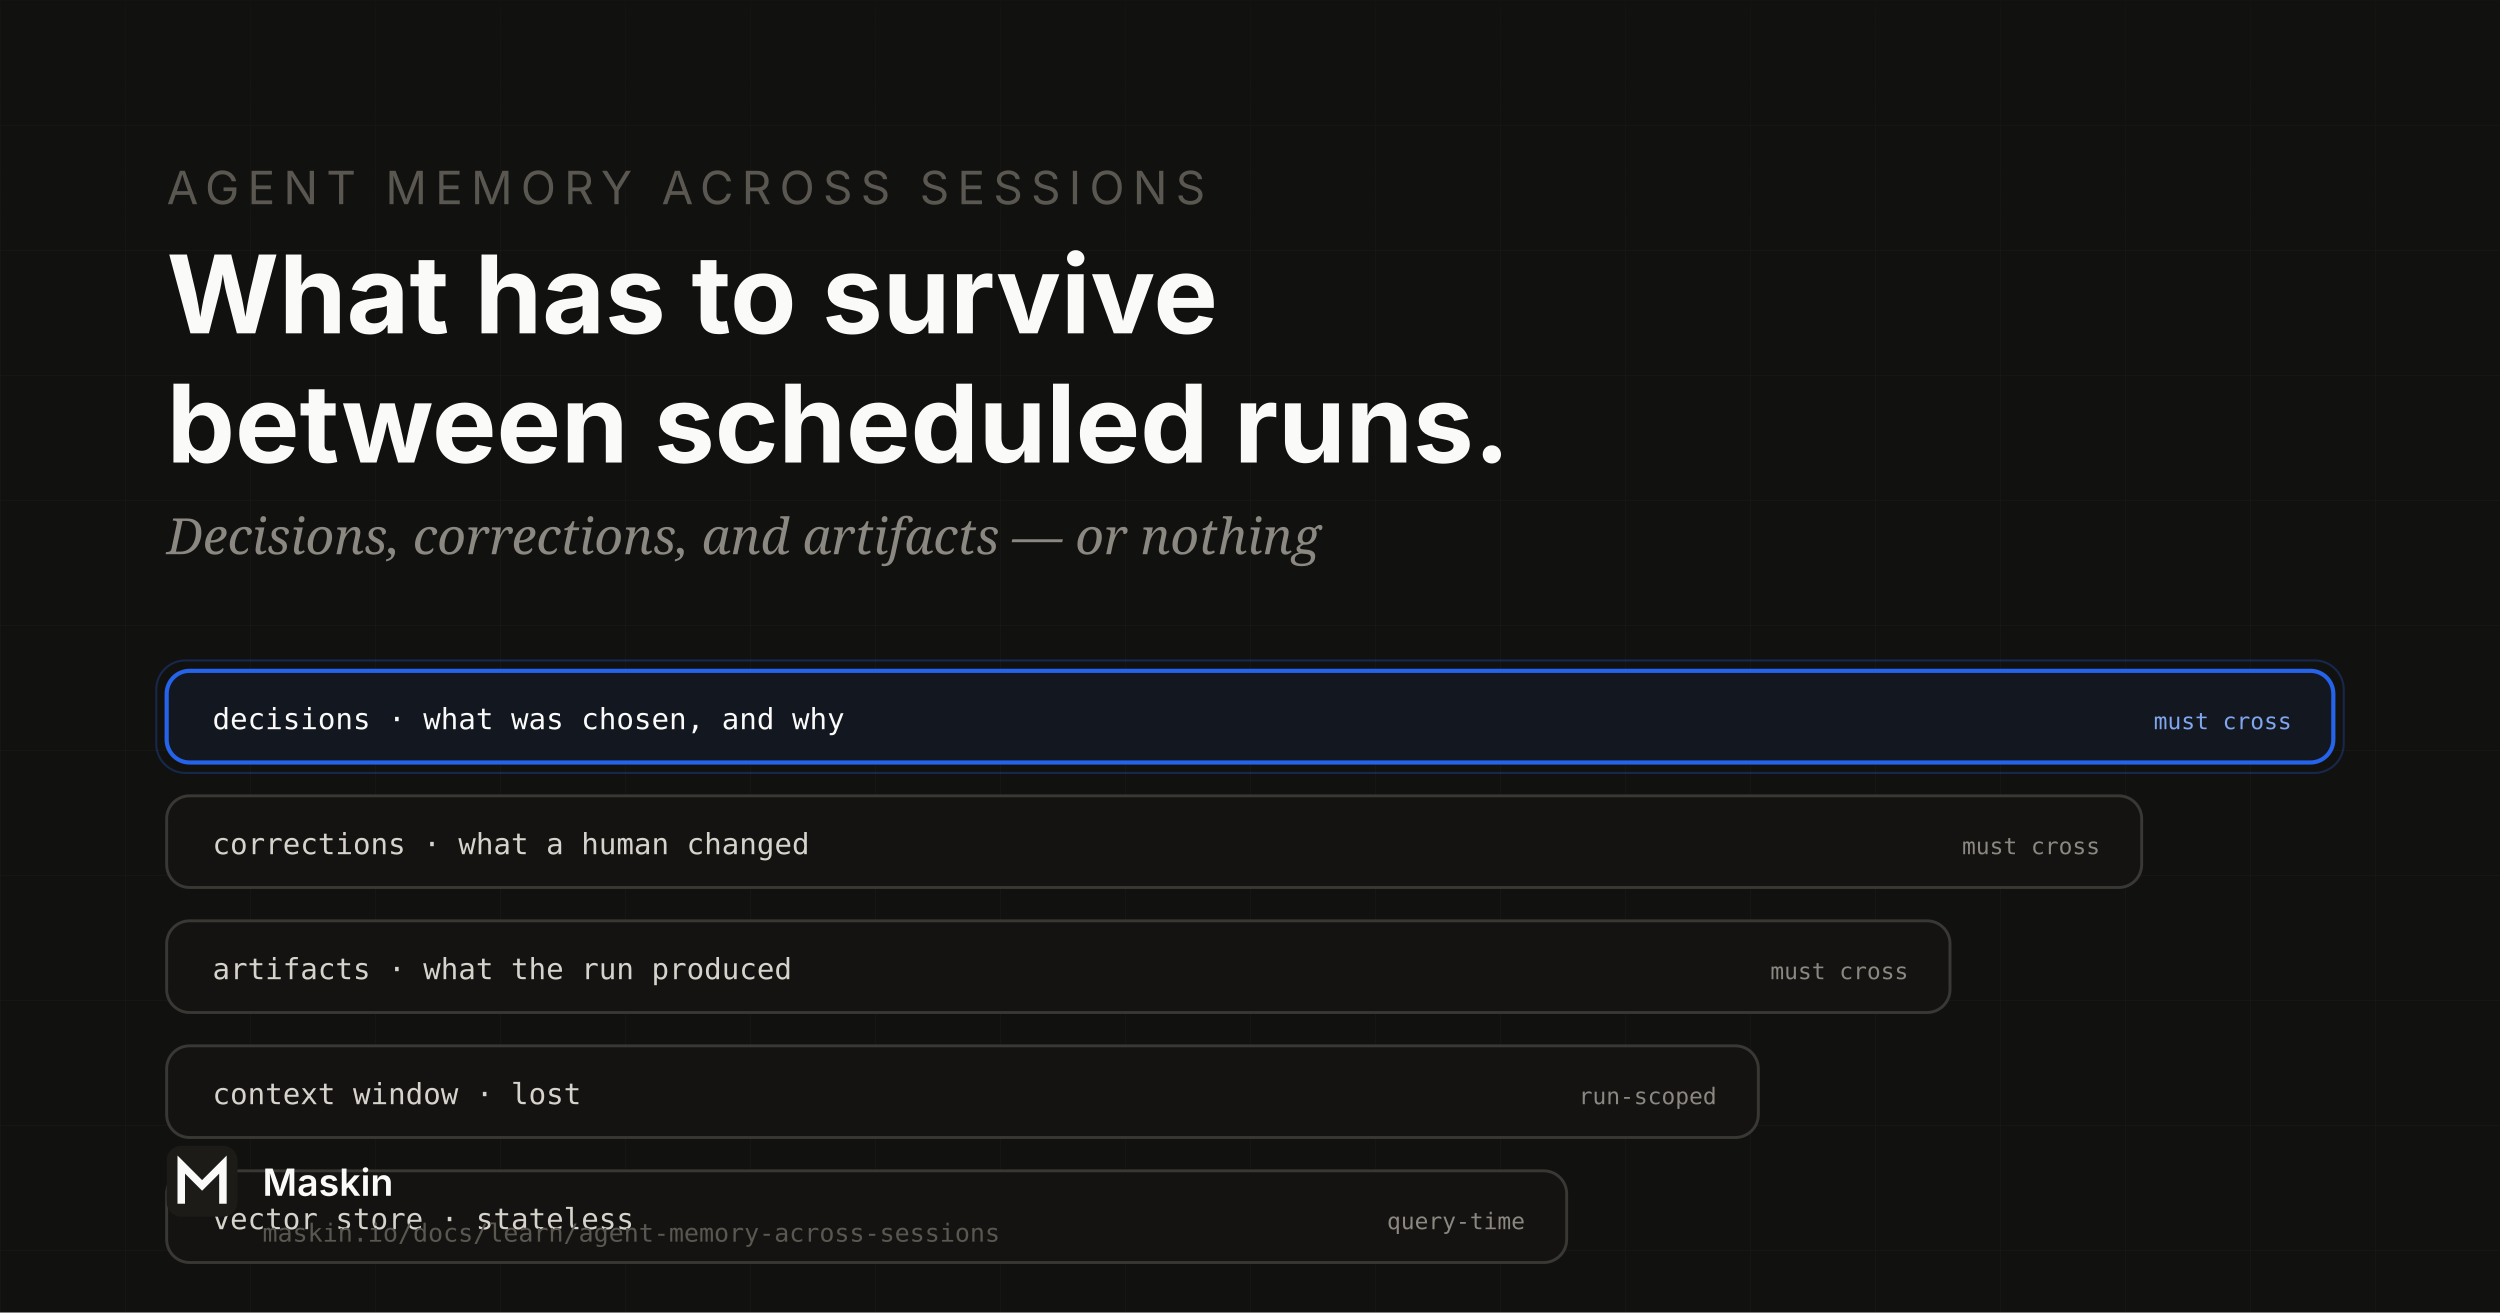
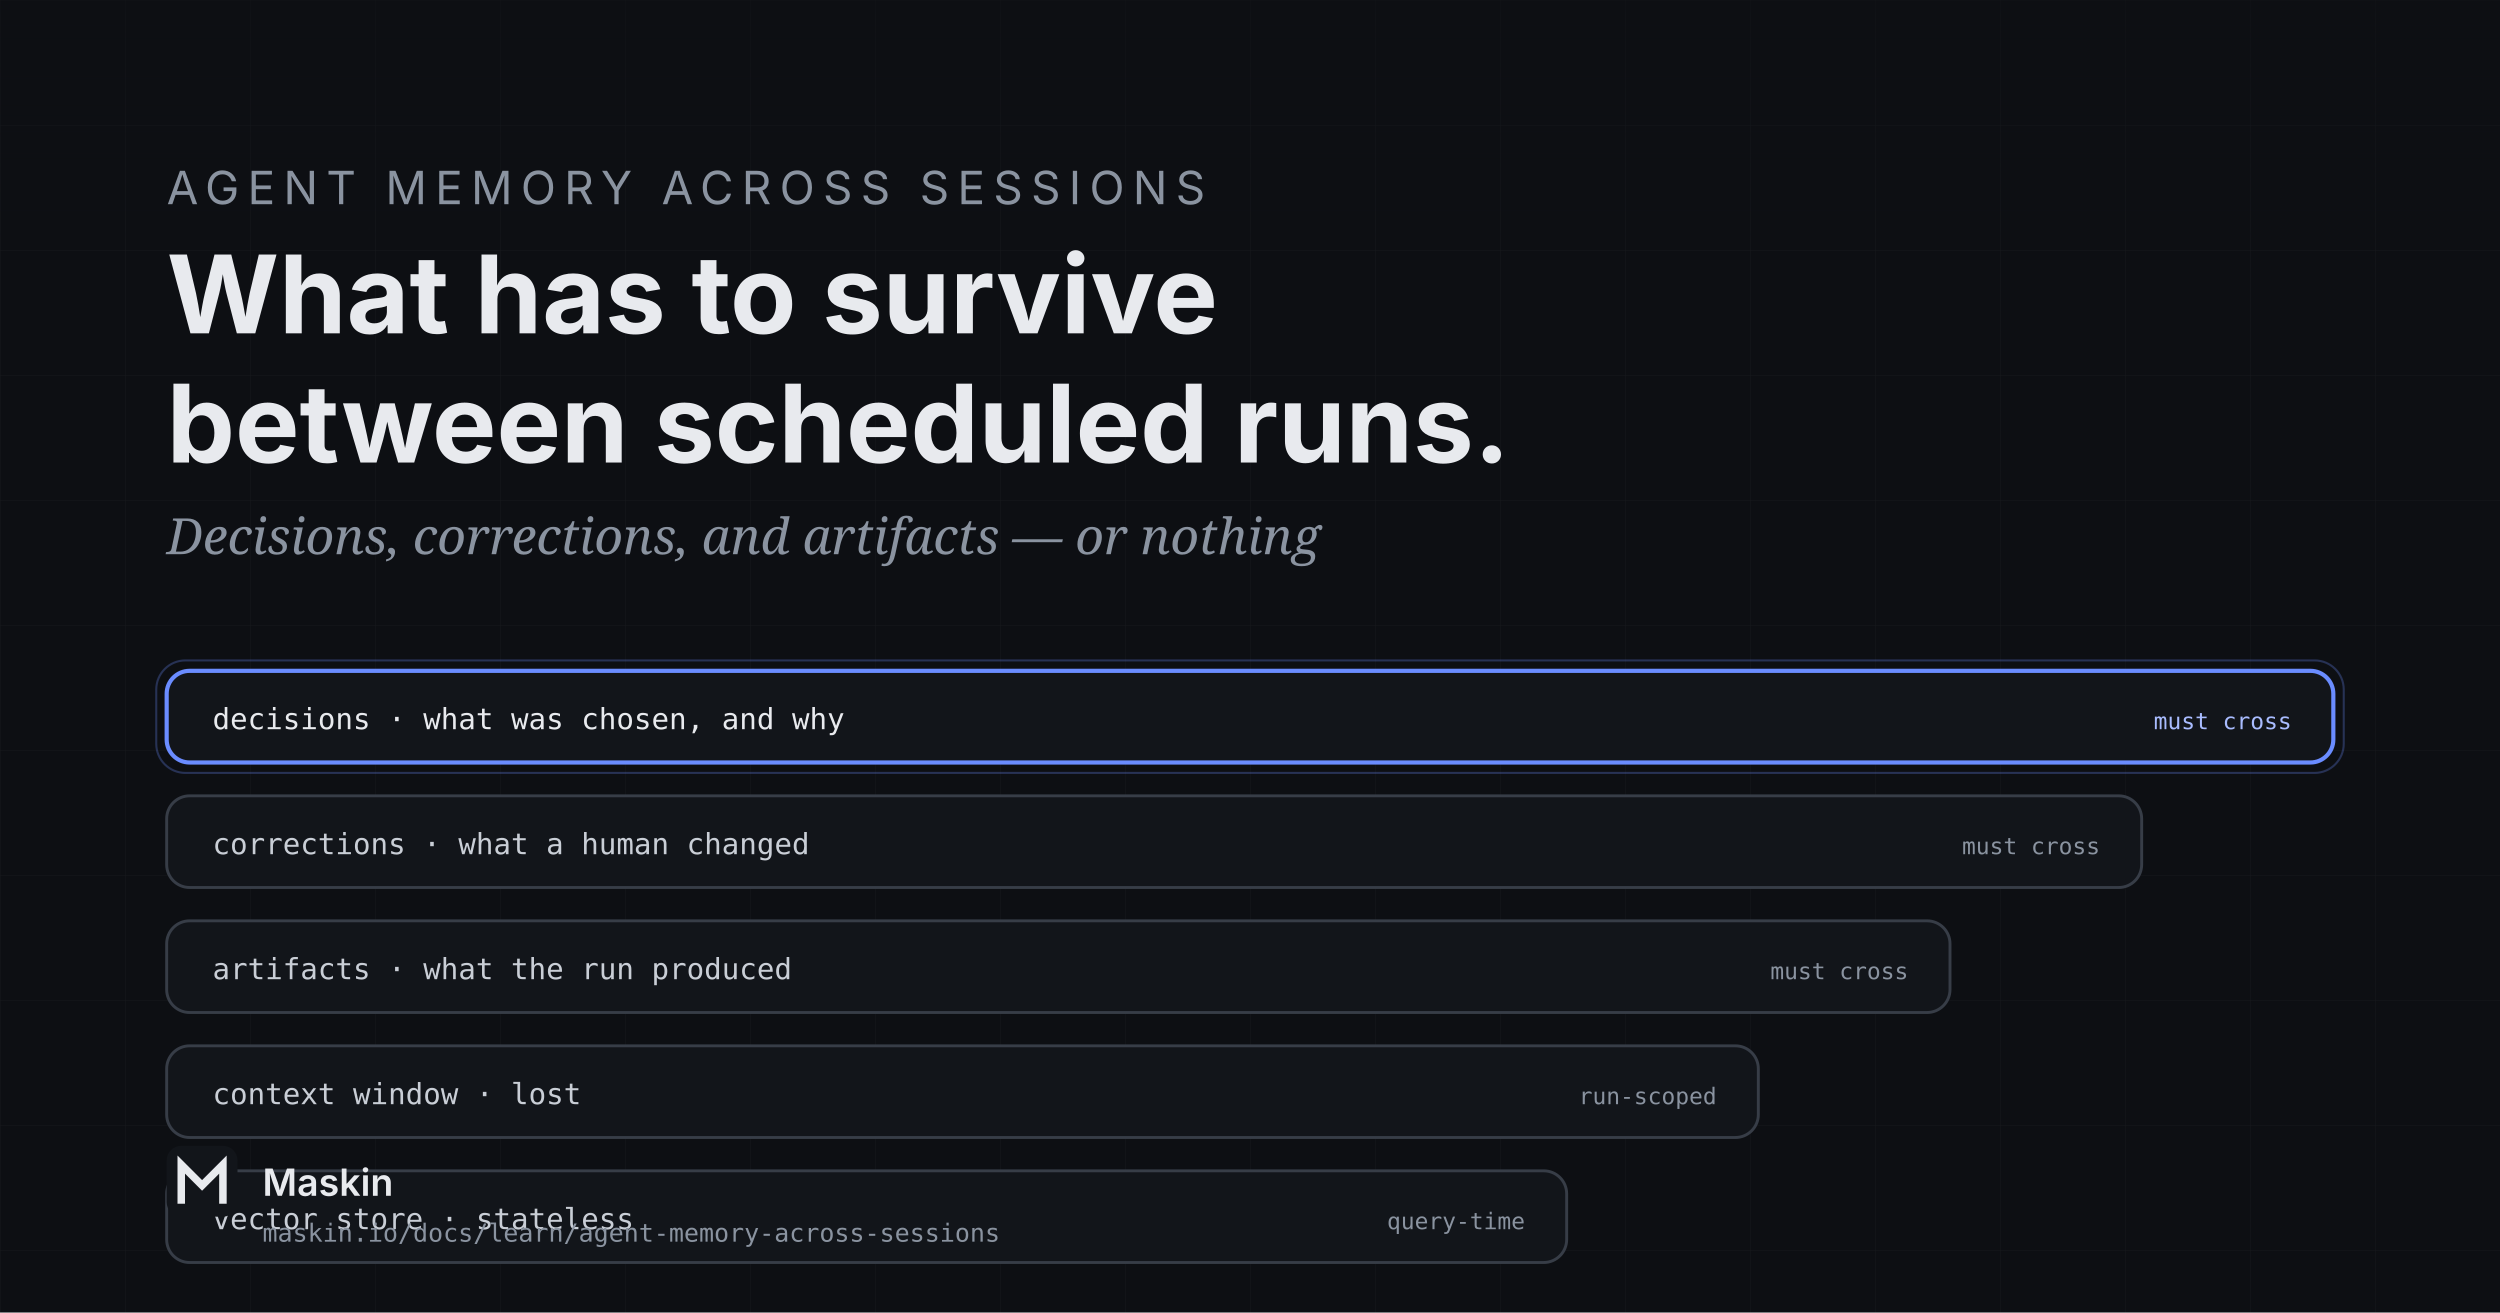
<svg xmlns="http://www.w3.org/2000/svg" width="1200" height="630" viewBox="0 0 1200 630">
  <defs>
    <pattern id="grid" width="60" height="60" patternUnits="userSpaceOnUse">
      <path d="M 60 0 L 0 0 0 60" fill="none" stroke="#FFFFFF" stroke-width="0.4" opacity="0.05" />
    </pattern>
    <linearGradient id="topFade" x1="0" y1="0" x2="0" y2="1">
-       <stop offset="0%" stop-color="#111110" stop-opacity="0.5" />
-       <stop offset="100%" stop-color="#111110" stop-opacity="0" />
+       <stop offset="0%" stop-color="#0d0f13" stop-opacity="0.5" />
+       <stop offset="100%" stop-color="#0d0f13" stop-opacity="0" />
    </linearGradient>
  </defs>
-   <rect width="1200" height="630" fill="#111110" />
+   <rect width="1200" height="630" fill="#0d0f13" />
  <rect width="1200" height="630" fill="url(#grid)" />
  <rect width="1200" height="120" fill="url(#topFade)" />
-   <text x="80" y="98" font-family="Schibsted Grotesk, Inter, system-ui, sans-serif" font-size="22" fill="#5A5751" letter-spacing="4">AGENT MEMORY ACROSS SESSIONS</text>
-   <text x="80" y="160" font-family="Schibsted Grotesk, Inter, system-ui, sans-serif" font-size="52" font-weight="700" fill="#FAFAF8">What has to survive</text>
-   <text x="80" y="222" font-family="Schibsted Grotesk, Inter, system-ui, sans-serif" font-size="52" font-weight="700" fill="#FAFAF8">between scheduled runs.</text>
-   <text x="80" y="266" font-family="Newsreader, Georgia, serif" font-size="24" font-style="italic" fill="#8B8781">Decisions, corrections, and artifacts — or nothing</text>
+   <text x="80" y="98" font-family="Schibsted Grotesk, Inter, system-ui, sans-serif" font-size="22" fill="#8a93a0" letter-spacing="4">AGENT MEMORY ACROSS SESSIONS</text>
+   <text x="80" y="160" font-family="Schibsted Grotesk, Inter, system-ui, sans-serif" font-size="52" font-weight="700" fill="#e8eaee">What has to survive</text>
+   <text x="80" y="222" font-family="Schibsted Grotesk, Inter, system-ui, sans-serif" font-size="52" font-weight="700" fill="#e8eaee">between scheduled runs.</text>
+   <text x="80" y="266" font-family="Newsreader, Georgia, serif" font-size="24" font-style="italic" fill="#8a93a0">Decisions, corrections, and artifacts — or nothing</text>
  <g id="tiers">
-     <rect x="75" y="317" width="1050" height="54" rx="14" fill="none" stroke="#2563EB" stroke-width="1" opacity="0.28" />
-     <rect x="80" y="322" width="1040" height="44" rx="11" fill="#131720" stroke="#2563EB" stroke-width="2" />
-     <text x="102" y="350" font-family="JetBrains Mono, ui-monospace, monospace" font-size="14" fill="#FAFAF8">decisions · what was chosen, and why</text>
-     <text x="1100" y="350" text-anchor="end" font-family="JetBrains Mono, ui-monospace, monospace" font-size="11" fill="#7FA6EE">must cross</text>
-     <rect x="80" y="382" width="948" height="44" rx="11" fill="#141311" stroke="#3A3835" stroke-width="1.4" />
-     <text x="102" y="410" font-family="JetBrains Mono, ui-monospace, monospace" font-size="14" fill="#D6D3CC">corrections · what a human changed</text>
-     <text x="1008" y="410" text-anchor="end" font-family="JetBrains Mono, ui-monospace, monospace" font-size="11" fill="#8B8781">must cross</text>
-     <rect x="80" y="442" width="856" height="44" rx="11" fill="#141311" stroke="#3A3835" stroke-width="1.4" />
-     <text x="102" y="470" font-family="JetBrains Mono, ui-monospace, monospace" font-size="14" fill="#D6D3CC">artifacts · what the run produced</text>
-     <text x="916" y="470" text-anchor="end" font-family="JetBrains Mono, ui-monospace, monospace" font-size="11" fill="#8B8781">must cross</text>
-     <rect x="80" y="502" width="764" height="44" rx="11" fill="#141311" stroke="#3A3835" stroke-width="1.4" />
-     <text x="102" y="530" font-family="JetBrains Mono, ui-monospace, monospace" font-size="14" fill="#D6D3CC">context window · lost</text>
-     <text x="824" y="530" text-anchor="end" font-family="JetBrains Mono, ui-monospace, monospace" font-size="11" fill="#8B8781">run-scoped</text>
-     <rect x="80" y="562" width="672" height="44" rx="11" fill="#141311" stroke="#3A3835" stroke-width="1.4" />
-     <text x="102" y="590" font-family="JetBrains Mono, ui-monospace, monospace" font-size="14" fill="#D6D3CC">vector store · stateless</text>
-     <text x="732" y="590" text-anchor="end" font-family="JetBrains Mono, ui-monospace, monospace" font-size="11" fill="#8B8781">query-time</text>
+     <rect x="75" y="317" width="1050" height="54" rx="14" fill="none" stroke="#6a8cff" stroke-width="1" opacity="0.28" />
+     <rect x="80" y="322" width="1040" height="44" rx="11" fill="#12151a" stroke="#6a8cff" stroke-width="2" />
+     <text x="102" y="350" font-family="JetBrains Mono, ui-monospace, monospace" font-size="14" fill="#e8eaee">decisions · what was chosen, and why</text>
+     <text x="1100" y="350" text-anchor="end" font-family="JetBrains Mono, ui-monospace, monospace" font-size="11" fill="#a9bcff">must cross</text>
+     <rect x="80" y="382" width="948" height="44" rx="11" fill="#12151a" stroke="#373d47" stroke-width="1.4" />
+     <text x="102" y="410" font-family="JetBrains Mono, ui-monospace, monospace" font-size="14" fill="#c9ced6">corrections · what a human changed</text>
+     <text x="1008" y="410" text-anchor="end" font-family="JetBrains Mono, ui-monospace, monospace" font-size="11" fill="#8a93a0">must cross</text>
+     <rect x="80" y="442" width="856" height="44" rx="11" fill="#12151a" stroke="#373d47" stroke-width="1.4" />
+     <text x="102" y="470" font-family="JetBrains Mono, ui-monospace, monospace" font-size="14" fill="#c9ced6">artifacts · what the run produced</text>
+     <text x="916" y="470" text-anchor="end" font-family="JetBrains Mono, ui-monospace, monospace" font-size="11" fill="#8a93a0">must cross</text>
+     <rect x="80" y="502" width="764" height="44" rx="11" fill="#12151a" stroke="#373d47" stroke-width="1.4" />
+     <text x="102" y="530" font-family="JetBrains Mono, ui-monospace, monospace" font-size="14" fill="#c9ced6">context window · lost</text>
+     <text x="824" y="530" text-anchor="end" font-family="JetBrains Mono, ui-monospace, monospace" font-size="11" fill="#8a93a0">run-scoped</text>
+     <rect x="80" y="562" width="672" height="44" rx="11" fill="#12151a" stroke="#373d47" stroke-width="1.4" />
+     <text x="102" y="590" font-family="JetBrains Mono, ui-monospace, monospace" font-size="14" fill="#c9ced6">vector store · stateless</text>
+     <text x="732" y="590" text-anchor="end" font-family="JetBrains Mono, ui-monospace, monospace" font-size="11" fill="#8a93a0">query-time</text>
  </g>
  <g transform="translate(80, 550)">
-     <rect x="0" y="0" width="34" height="34" rx="7" fill="#1C1B18" />
-     <path d="M7 26 L7 9 L17 19 L27 9 L27 26" stroke="#FAFAF8" stroke-width="3.6" stroke-linecap="square" stroke-linejoin="miter" fill="none" />
-     <text x="46" y="24" font-family="Schibsted Grotesk, Inter, sans-serif" font-size="18" font-weight="600" fill="#FAFAF8">Maskin</text>
-     <text x="46" y="46" font-family="JetBrains Mono, monospace" font-size="12" fill="#5A5751">maskin.io/docs/learn/agent-memory-across-sessions</text>
+     <rect x="0" y="0" width="34" height="34" rx="7" fill="#12151a" />
+     <path d="M7 26 L7 9 L17 19 L27 9 L27 26" stroke="#e8eaee" stroke-width="3.6" stroke-linecap="square" stroke-linejoin="miter" fill="none" />
+     <text x="46" y="24" font-family="Schibsted Grotesk, Inter, sans-serif" font-size="18" font-weight="600" fill="#e8eaee">Maskin</text>
+     <text x="46" y="46" font-family="JetBrains Mono, monospace" font-size="12" fill="#8a93a0">maskin.io/docs/learn/agent-memory-across-sessions</text>
  </g>
</svg>
